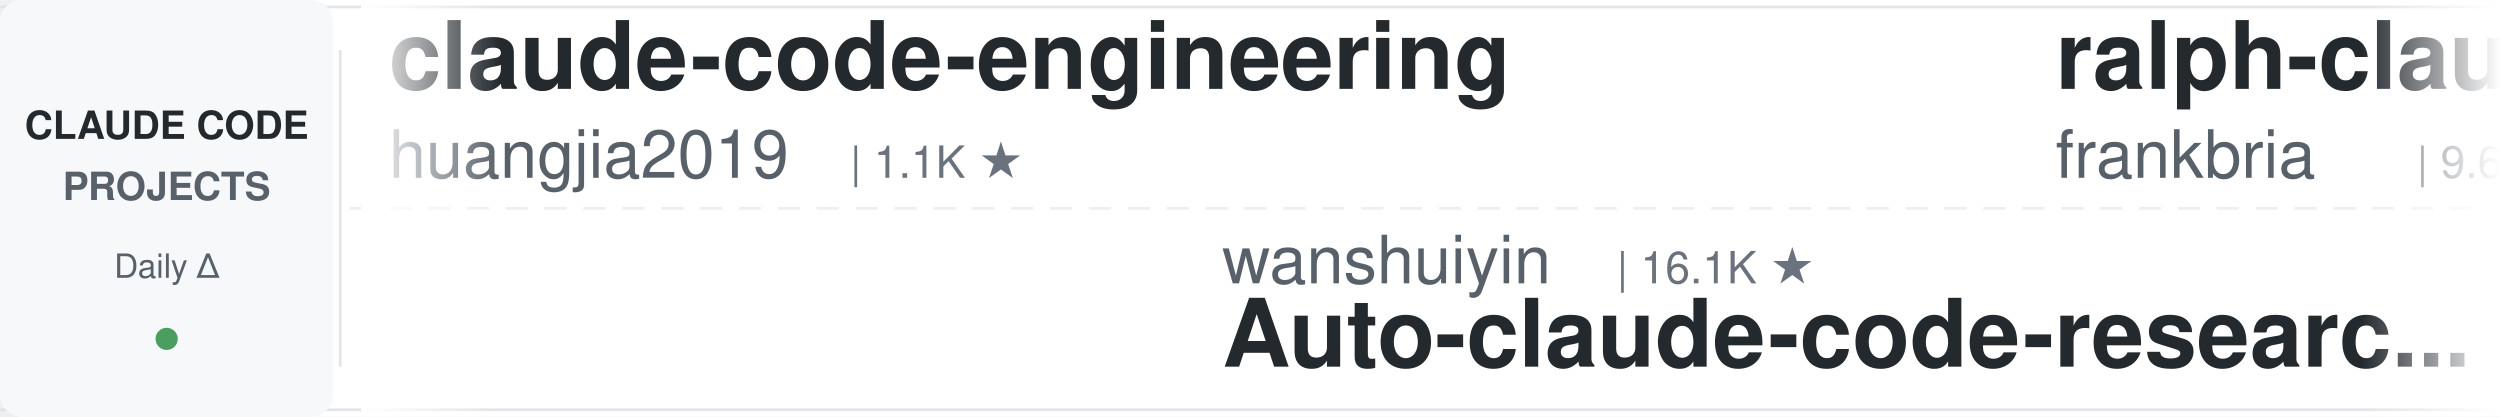
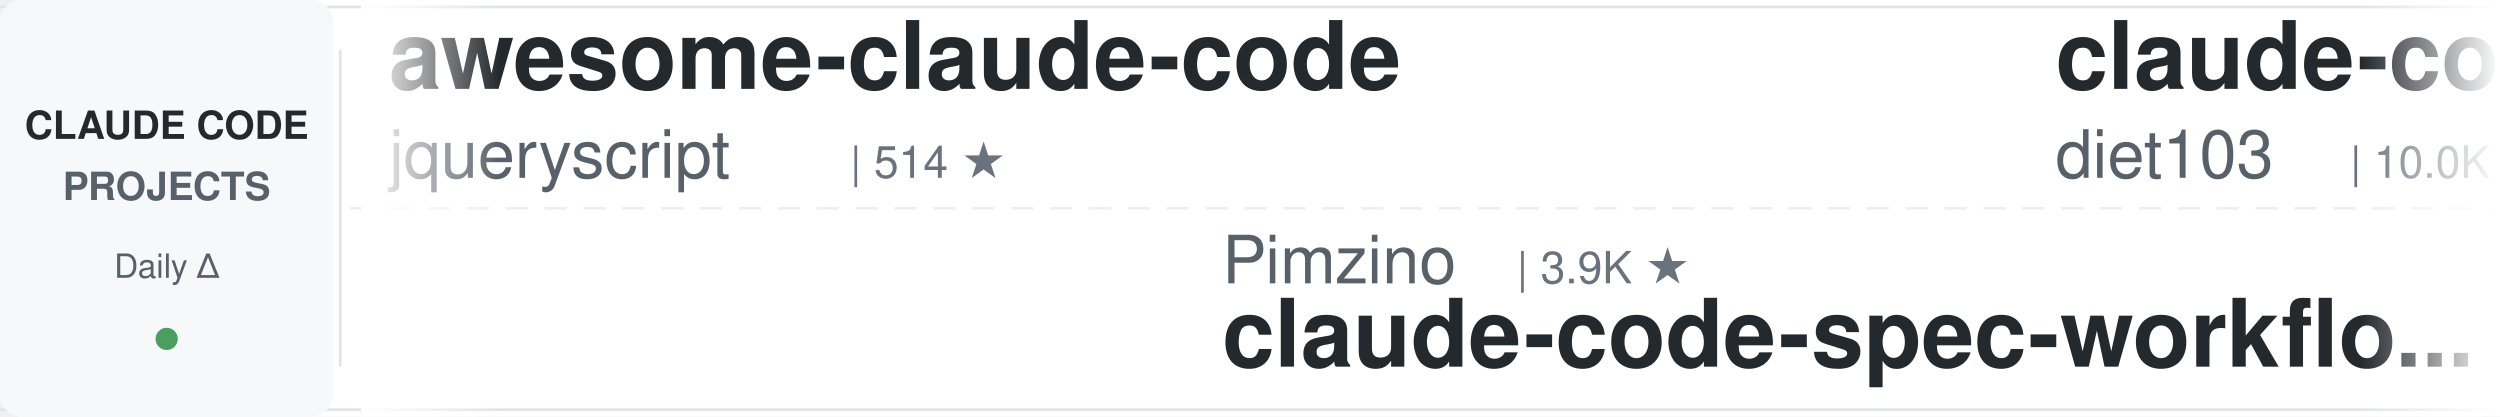
<svg xmlns="http://www.w3.org/2000/svg" width="900" height="150">
  <defs>
    <linearGradient id="leftFade" x1="0%" y1="0%" x2="100%" y2="0%">
      <stop offset="0%" style="stop-color:#ffffff;stop-opacity:1" />
      <stop offset="100%" style="stop-color:#ffffff;stop-opacity:0" />
    </linearGradient>
    <linearGradient id="rightFade" x1="0%" y1="0%" x2="100%" y2="0%">
      <stop offset="0%" style="stop-color:#ffffff;stop-opacity:0" />
      <stop offset="100%" style="stop-color:#ffffff;stop-opacity:1" />
    </linearGradient>
  </defs>
  <rect width="900" height="150" fill="#ffffff" rx="8" />
  <rect x="0" y="2" width="900" height="1" fill="#e1e4e8" />
  <rect x="0" y="147" width="900" height="1" fill="#e1e4e8" />
  <line x1="0" y1="75" x2="900" y2="75" stroke="#e1e4e8" stroke-width="1" stroke-dasharray="8 6" opacity="0.6" />
  <rect x="0" y="0" width="120" height="150" fill="#f6f8fa" rx="8" />
  <text x="60" y="50" font-family="-apple-system, BlinkMacSystemFont, 'Segoe UI', Helvetica, Arial, sans-serif" font-size="14" font-weight="600" fill="#24292e" text-anchor="middle">CLAUDE CODE</text>
  <text x="60" y="72" font-family="-apple-system, BlinkMacSystemFont, 'Segoe UI', Helvetica, Arial, sans-serif" font-size="14" font-weight="600" fill="#586069" text-anchor="middle">PROJECTS</text>
  <text x="60" y="100" font-family="-apple-system, BlinkMacSystemFont, 'Segoe UI', Helvetica, Arial, sans-serif" font-size="12" font-weight="500" fill="#586069" text-anchor="middle">Daily Δ</text>
  <circle cx="60" cy="122" r="4" fill="#22863a" opacity="0.8" />
  <rect x="122" y="18" width="1" height="114" fill="#e1e4e8" />
  <clipPath id="tickerClip">
    <rect x="130" y="0" width="770" height="150" />
  </clipPath>
  <g clip-path="url(#tickerClip)">
    <g id="tickerItems">
      <animateTransform attributeName="transform" attributeType="XML" type="translate" from="0 0" to="-3000 0" dur="54s" repeatCount="indefinite" />
      <g transform="translate(0, 0)">
-         <text x="140" y="32" font-family="-apple-system, BlinkMacSystemFont, 'Segoe UI', Helvetica, Arial, sans-serif" font-size="34" font-weight="600" fill="#24292e">claude-code-engineering</text>
-         <text x="140" y="64" font-family="-apple-system, BlinkMacSystemFont, 'Segoe UI', Helvetica, Arial, sans-serif" font-size="24" font-weight="400" fill="#586069">huangjia2019</text>
-         <text x="306" y="64" font-family="-apple-system, BlinkMacSystemFont, 'Segoe UI', Helvetica, Arial, sans-serif" font-size="16" font-weight="500" fill="#6a737d">| 1.1K ★</text>
+         <text x="140" y="32" font-family="-apple-system, BlinkMacSystemFont, 'Segoe UI', Helvetica, Arial, sans-serif" font-size="34" font-weight="600" fill="#24292e">awesome-claude-code</text>
+         <text x="140" y="64" font-family="-apple-system, BlinkMacSystemFont, 'Segoe UI', Helvetica, Arial, sans-serif" font-size="24" font-weight="400" fill="#586069">jqueryscript</text>
+         <text x="306" y="64" font-family="-apple-system, BlinkMacSystemFont, 'Segoe UI', Helvetica, Arial, sans-serif" font-size="16" font-weight="500" fill="#6a737d">| 514 ★</text>
      </g>
      <g transform="translate(300, 0)">
-         <text x="140" y="102" font-family="-apple-system, BlinkMacSystemFont, 'Segoe UI', Helvetica, Arial, sans-serif" font-size="24" font-weight="400" fill="#586069">wanshuiyin</text>
-         <text x="282" y="102" font-family="-apple-system, BlinkMacSystemFont, 'Segoe UI', Helvetica, Arial, sans-serif" font-size="16" font-weight="500" fill="#6a737d">| 16.1K ★</text>
-         <text x="140" y="132" font-family="-apple-system, BlinkMacSystemFont, 'Segoe UI', Helvetica, Arial, sans-serif" font-size="34" font-weight="600" fill="#24292e">Auto-claude-code-researc...</text>
+         <text x="140" y="102" font-family="-apple-system, BlinkMacSystemFont, 'Segoe UI', Helvetica, Arial, sans-serif" font-size="24" font-weight="400" fill="#586069">Pimzino</text>
+         <text x="246" y="102" font-family="-apple-system, BlinkMacSystemFont, 'Segoe UI', Helvetica, Arial, sans-serif" font-size="16" font-weight="500" fill="#6a737d">| 3.9K ★</text>
+         <text x="140" y="132" font-family="-apple-system, BlinkMacSystemFont, 'Segoe UI', Helvetica, Arial, sans-serif" font-size="34" font-weight="600" fill="#24292e">claude-code-spec-workflo...</text>
      </g>
      <g transform="translate(600, 0)">
-         <text x="140" y="32" font-family="-apple-system, BlinkMacSystemFont, 'Segoe UI', Helvetica, Arial, sans-serif" font-size="34" font-weight="600" fill="#24292e">ralph-claude-code</text>
-         <text x="140" y="64" font-family="-apple-system, BlinkMacSystemFont, 'Segoe UI', Helvetica, Arial, sans-serif" font-size="24" font-weight="400" fill="#586069">frankbria</text>
-         <text x="270" y="64" font-family="-apple-system, BlinkMacSystemFont, 'Segoe UI', Helvetica, Arial, sans-serif" font-size="16" font-weight="500" fill="#6a737d">| 9.6K ★</text>
+         <text x="140" y="32" font-family="-apple-system, BlinkMacSystemFont, 'Segoe UI', Helvetica, Arial, sans-serif" font-size="34" font-weight="600" fill="#24292e">claude-code-infrastructu...</text>
+         <text x="140" y="64" font-family="-apple-system, BlinkMacSystemFont, 'Segoe UI', Helvetica, Arial, sans-serif" font-size="24" font-weight="400" fill="#586069">diet103</text>
+         <text x="246" y="64" font-family="-apple-system, BlinkMacSystemFont, 'Segoe UI', Helvetica, Arial, sans-serif" font-size="16" font-weight="500" fill="#6a737d">| 10.0K ★</text>
      </g>
      <g transform="translate(900, 0)">
-         <text x="140" y="102" font-family="-apple-system, BlinkMacSystemFont, 'Segoe UI', Helvetica, Arial, sans-serif" font-size="24" font-weight="400" fill="#586069">jqueryscript</text>
-         <text x="306" y="102" font-family="-apple-system, BlinkMacSystemFont, 'Segoe UI', Helvetica, Arial, sans-serif" font-size="16" font-weight="500" fill="#6a737d">| 514 ★</text>
-         <text x="140" y="132" font-family="-apple-system, BlinkMacSystemFont, 'Segoe UI', Helvetica, Arial, sans-serif" font-size="34" font-weight="600" fill="#24292e">awesome-claude-code</text>
+         <text x="140" y="102" font-family="-apple-system, BlinkMacSystemFont, 'Segoe UI', Helvetica, Arial, sans-serif" font-size="24" font-weight="400" fill="#586069">Donchitos</text>
+         <text x="270" y="102" font-family="-apple-system, BlinkMacSystemFont, 'Segoe UI', Helvetica, Arial, sans-serif" font-size="16" font-weight="500" fill="#6a737d">| 25.1K ★</text>
+         <text x="140" y="132" font-family="-apple-system, BlinkMacSystemFont, 'Segoe UI', Helvetica, Arial, sans-serif" font-size="34" font-weight="600" fill="#24292e">Claude-Code-Game-Studios</text>
      </g>
      <g transform="translate(1200, 0)">
-         <text x="140" y="32" font-family="-apple-system, BlinkMacSystemFont, 'Segoe UI', Helvetica, Arial, sans-serif" font-size="34" font-weight="600" fill="#24292e">claude-code-harness</text>
-         <text x="140" y="64" font-family="-apple-system, BlinkMacSystemFont, 'Segoe UI', Helvetica, Arial, sans-serif" font-size="24" font-weight="400" fill="#586069">Chachamaru127</text>
-         <text x="318" y="64" font-family="-apple-system, BlinkMacSystemFont, 'Segoe UI', Helvetica, Arial, sans-serif" font-size="16" font-weight="500" fill="#6a737d">| 3.1K ★</text>
+         <text x="140" y="32" font-family="-apple-system, BlinkMacSystemFont, 'Segoe UI', Helvetica, Arial, sans-serif" font-size="34" font-weight="600" fill="#24292e">claude-code-hooks-master...</text>
+         <text x="140" y="64" font-family="-apple-system, BlinkMacSystemFont, 'Segoe UI', Helvetica, Arial, sans-serif" font-size="24" font-weight="400" fill="#586069">disler</text>
+         <text x="234" y="64" font-family="-apple-system, BlinkMacSystemFont, 'Segoe UI', Helvetica, Arial, sans-serif" font-size="16" font-weight="500" fill="#6a737d">| 3.9K ★</text>
      </g>
      <g transform="translate(1500, 0)">
-         <text x="140" y="102" font-family="-apple-system, BlinkMacSystemFont, 'Segoe UI', Helvetica, Arial, sans-serif" font-size="24" font-weight="400" fill="#586069">techjarves</text>
-         <text x="282" y="102" font-family="-apple-system, BlinkMacSystemFont, 'Segoe UI', Helvetica, Arial, sans-serif" font-size="16" font-weight="500" fill="#6a737d">| 1.5K ★</text>
-         <text x="140" y="132" font-family="-apple-system, BlinkMacSystemFont, 'Segoe UI', Helvetica, Arial, sans-serif" font-size="34" font-weight="600" fill="#24292e">ClaudeCode-Portable</text>
+         <text x="140" y="102" font-family="-apple-system, BlinkMacSystemFont, 'Segoe UI', Helvetica, Arial, sans-serif" font-size="24" font-weight="400" fill="#586069">liuup</text>
+         <text x="222" y="102" font-family="-apple-system, BlinkMacSystemFont, 'Segoe UI', Helvetica, Arial, sans-serif" font-size="16" font-weight="500" fill="#6a737d">| 3.9K ★</text>
+         <text x="140" y="132" font-family="-apple-system, BlinkMacSystemFont, 'Segoe UI', Helvetica, Arial, sans-serif" font-size="34" font-weight="600" fill="#24292e">claude-code-analysis</text>
      </g>
      <g transform="translate(1800, 0)">
-         <text x="140" y="32" font-family="-apple-system, BlinkMacSystemFont, 'Segoe UI', Helvetica, Arial, sans-serif" font-size="34" font-weight="600" fill="#24292e">claude-code-local</text>
-         <text x="140" y="64" font-family="-apple-system, BlinkMacSystemFont, 'Segoe UI', Helvetica, Arial, sans-serif" font-size="24" font-weight="400" fill="#586069">nicedreamzapp</text>
-         <text x="318" y="64" font-family="-apple-system, BlinkMacSystemFont, 'Segoe UI', Helvetica, Arial, sans-serif" font-size="16" font-weight="500" fill="#6a737d">| 3.3K ★</text>
+         <text x="140" y="32" font-family="-apple-system, BlinkMacSystemFont, 'Segoe UI', Helvetica, Arial, sans-serif" font-size="34" font-weight="600" fill="#24292e">edmunds-claude-code</text>
+         <text x="140" y="64" font-family="-apple-system, BlinkMacSystemFont, 'Segoe UI', Helvetica, Arial, sans-serif" font-size="24" font-weight="400" fill="#586069">edmund-io</text>
+         <text x="270" y="64" font-family="-apple-system, BlinkMacSystemFont, 'Segoe UI', Helvetica, Arial, sans-serif" font-size="16" font-weight="500" fill="#6a737d">| 1.5K ★</text>
      </g>
      <g transform="translate(2100, 0)">
-         <text x="140" y="102" font-family="-apple-system, BlinkMacSystemFont, 'Segoe UI', Helvetica, Arial, sans-serif" font-size="24" font-weight="400" fill="#586069">repowise-dev</text>
-         <text x="306" y="102" font-family="-apple-system, BlinkMacSystemFont, 'Segoe UI', Helvetica, Arial, sans-serif" font-size="16" font-weight="500" fill="#6a737d">| 1.2K ★</text>
-         <text x="140" y="132" font-family="-apple-system, BlinkMacSystemFont, 'Segoe UI', Helvetica, Arial, sans-serif" font-size="34" font-weight="600" fill="#24292e">claude-code-prompts</text>
+         <text x="140" y="102" font-family="-apple-system, BlinkMacSystemFont, 'Segoe UI', Helvetica, Arial, sans-serif" font-size="24" font-weight="400" fill="#586069">asgeirtj</text>
+         <text x="258" y="102" font-family="-apple-system, BlinkMacSystemFont, 'Segoe UI', Helvetica, Arial, sans-serif" font-size="16" font-weight="500" fill="#6a737d">| 67.1K ★</text>
+         <text x="140" y="132" font-family="-apple-system, BlinkMacSystemFont, 'Segoe UI', Helvetica, Arial, sans-serif" font-size="34" font-weight="600" fill="#24292e">system_prompts_leaks</text>
      </g>
      <g transform="translate(2400, 0)">
-         <text x="140" y="32" font-family="-apple-system, BlinkMacSystemFont, 'Segoe UI', Helvetica, Arial, sans-serif" font-size="34" font-weight="600" fill="#24292e">Claude-Code-Usage-Monito...</text>
-         <text x="140" y="64" font-family="-apple-system, BlinkMacSystemFont, 'Segoe UI', Helvetica, Arial, sans-serif" font-size="24" font-weight="400" fill="#586069">Maciek-roboblog</text>
-         <text x="342" y="64" font-family="-apple-system, BlinkMacSystemFont, 'Segoe UI', Helvetica, Arial, sans-serif" font-size="16" font-weight="500" fill="#6a737d">| 8.7K ★</text>
+         <text x="140" y="32" font-family="-apple-system, BlinkMacSystemFont, 'Segoe UI', Helvetica, Arial, sans-serif" font-size="34" font-weight="600" fill="#24292e">claude-code-reverse</text>
+         <text x="140" y="64" font-family="-apple-system, BlinkMacSystemFont, 'Segoe UI', Helvetica, Arial, sans-serif" font-size="24" font-weight="400" fill="#586069">Yuyz0112</text>
+         <text x="258" y="64" font-family="-apple-system, BlinkMacSystemFont, 'Segoe UI', Helvetica, Arial, sans-serif" font-size="16" font-weight="500" fill="#6a737d">| 2.4K ★</text>
      </g>
      <g transform="translate(2700, 0)">
-         <text x="140" y="102" font-family="-apple-system, BlinkMacSystemFont, 'Segoe UI', Helvetica, Arial, sans-serif" font-size="24" font-weight="400" fill="#586069">disler</text>
-         <text x="234" y="102" font-family="-apple-system, BlinkMacSystemFont, 'Segoe UI', Helvetica, Arial, sans-serif" font-size="16" font-weight="500" fill="#6a737d">| 1.7K ★</text>
-         <text x="140" y="132" font-family="-apple-system, BlinkMacSystemFont, 'Segoe UI', Helvetica, Arial, sans-serif" font-size="34" font-weight="600" fill="#24292e">pi-vs-claude-code</text>
+         <text x="140" y="102" font-family="-apple-system, BlinkMacSystemFont, 'Segoe UI', Helvetica, Arial, sans-serif" font-size="24" font-weight="400" fill="#586069">VoltAgent</text>
+         <text x="270" y="102" font-family="-apple-system, BlinkMacSystemFont, 'Segoe UI', Helvetica, Arial, sans-serif" font-size="16" font-weight="500" fill="#6a737d">| 25.1K ★</text>
+         <text x="140" y="132" font-family="-apple-system, BlinkMacSystemFont, 'Segoe UI', Helvetica, Arial, sans-serif" font-size="34" font-weight="600" fill="#24292e">awesome-claude-code-suba...</text>
      </g>
      <g transform="translate(3000, 0)">
-         <text x="140" y="32" font-family="-apple-system, BlinkMacSystemFont, 'Segoe UI', Helvetica, Arial, sans-serif" font-size="34" font-weight="600" fill="#24292e">claude-code-engineering</text>
-         <text x="140" y="64" font-family="-apple-system, BlinkMacSystemFont, 'Segoe UI', Helvetica, Arial, sans-serif" font-size="24" font-weight="400" fill="#586069">huangjia2019</text>
-         <text x="306" y="64" font-family="-apple-system, BlinkMacSystemFont, 'Segoe UI', Helvetica, Arial, sans-serif" font-size="16" font-weight="500" fill="#6a737d">| 1.1K ★</text>
+         <text x="140" y="32" font-family="-apple-system, BlinkMacSystemFont, 'Segoe UI', Helvetica, Arial, sans-serif" font-size="34" font-weight="600" fill="#24292e">awesome-claude-code</text>
+         <text x="140" y="64" font-family="-apple-system, BlinkMacSystemFont, 'Segoe UI', Helvetica, Arial, sans-serif" font-size="24" font-weight="400" fill="#586069">jqueryscript</text>
+         <text x="306" y="64" font-family="-apple-system, BlinkMacSystemFont, 'Segoe UI', Helvetica, Arial, sans-serif" font-size="16" font-weight="500" fill="#6a737d">| 514 ★</text>
      </g>
      <g transform="translate(3300, 0)">
-         <text x="140" y="102" font-family="-apple-system, BlinkMacSystemFont, 'Segoe UI', Helvetica, Arial, sans-serif" font-size="24" font-weight="400" fill="#586069">wanshuiyin</text>
-         <text x="282" y="102" font-family="-apple-system, BlinkMacSystemFont, 'Segoe UI', Helvetica, Arial, sans-serif" font-size="16" font-weight="500" fill="#6a737d">| 16.1K ★</text>
-         <text x="140" y="132" font-family="-apple-system, BlinkMacSystemFont, 'Segoe UI', Helvetica, Arial, sans-serif" font-size="34" font-weight="600" fill="#24292e">Auto-claude-code-researc...</text>
+         <text x="140" y="102" font-family="-apple-system, BlinkMacSystemFont, 'Segoe UI', Helvetica, Arial, sans-serif" font-size="24" font-weight="400" fill="#586069">Pimzino</text>
+         <text x="246" y="102" font-family="-apple-system, BlinkMacSystemFont, 'Segoe UI', Helvetica, Arial, sans-serif" font-size="16" font-weight="500" fill="#6a737d">| 3.9K ★</text>
+         <text x="140" y="132" font-family="-apple-system, BlinkMacSystemFont, 'Segoe UI', Helvetica, Arial, sans-serif" font-size="34" font-weight="600" fill="#24292e">claude-code-spec-workflo...</text>
      </g>
      <g transform="translate(3600, 0)">
-         <text x="140" y="32" font-family="-apple-system, BlinkMacSystemFont, 'Segoe UI', Helvetica, Arial, sans-serif" font-size="34" font-weight="600" fill="#24292e">ralph-claude-code</text>
-         <text x="140" y="64" font-family="-apple-system, BlinkMacSystemFont, 'Segoe UI', Helvetica, Arial, sans-serif" font-size="24" font-weight="400" fill="#586069">frankbria</text>
-         <text x="270" y="64" font-family="-apple-system, BlinkMacSystemFont, 'Segoe UI', Helvetica, Arial, sans-serif" font-size="16" font-weight="500" fill="#6a737d">| 9.6K ★</text>
+         <text x="140" y="32" font-family="-apple-system, BlinkMacSystemFont, 'Segoe UI', Helvetica, Arial, sans-serif" font-size="34" font-weight="600" fill="#24292e">claude-code-infrastructu...</text>
+         <text x="140" y="64" font-family="-apple-system, BlinkMacSystemFont, 'Segoe UI', Helvetica, Arial, sans-serif" font-size="24" font-weight="400" fill="#586069">diet103</text>
+         <text x="246" y="64" font-family="-apple-system, BlinkMacSystemFont, 'Segoe UI', Helvetica, Arial, sans-serif" font-size="16" font-weight="500" fill="#6a737d">| 10.0K ★</text>
      </g>
      <g transform="translate(3900, 0)">
-         <text x="140" y="102" font-family="-apple-system, BlinkMacSystemFont, 'Segoe UI', Helvetica, Arial, sans-serif" font-size="24" font-weight="400" fill="#586069">jqueryscript</text>
-         <text x="306" y="102" font-family="-apple-system, BlinkMacSystemFont, 'Segoe UI', Helvetica, Arial, sans-serif" font-size="16" font-weight="500" fill="#6a737d">| 514 ★</text>
-         <text x="140" y="132" font-family="-apple-system, BlinkMacSystemFont, 'Segoe UI', Helvetica, Arial, sans-serif" font-size="34" font-weight="600" fill="#24292e">awesome-claude-code</text>
+         <text x="140" y="102" font-family="-apple-system, BlinkMacSystemFont, 'Segoe UI', Helvetica, Arial, sans-serif" font-size="24" font-weight="400" fill="#586069">Donchitos</text>
+         <text x="270" y="102" font-family="-apple-system, BlinkMacSystemFont, 'Segoe UI', Helvetica, Arial, sans-serif" font-size="16" font-weight="500" fill="#6a737d">| 25.1K ★</text>
+         <text x="140" y="132" font-family="-apple-system, BlinkMacSystemFont, 'Segoe UI', Helvetica, Arial, sans-serif" font-size="34" font-weight="600" fill="#24292e">Claude-Code-Game-Studios</text>
      </g>
    </g>
  </g>
  <rect x="130" y="0" width="50" height="150" fill="url(#leftFade)" />
  <rect x="850" y="0" width="50" height="150" fill="url(#rightFade)" />
</svg>
